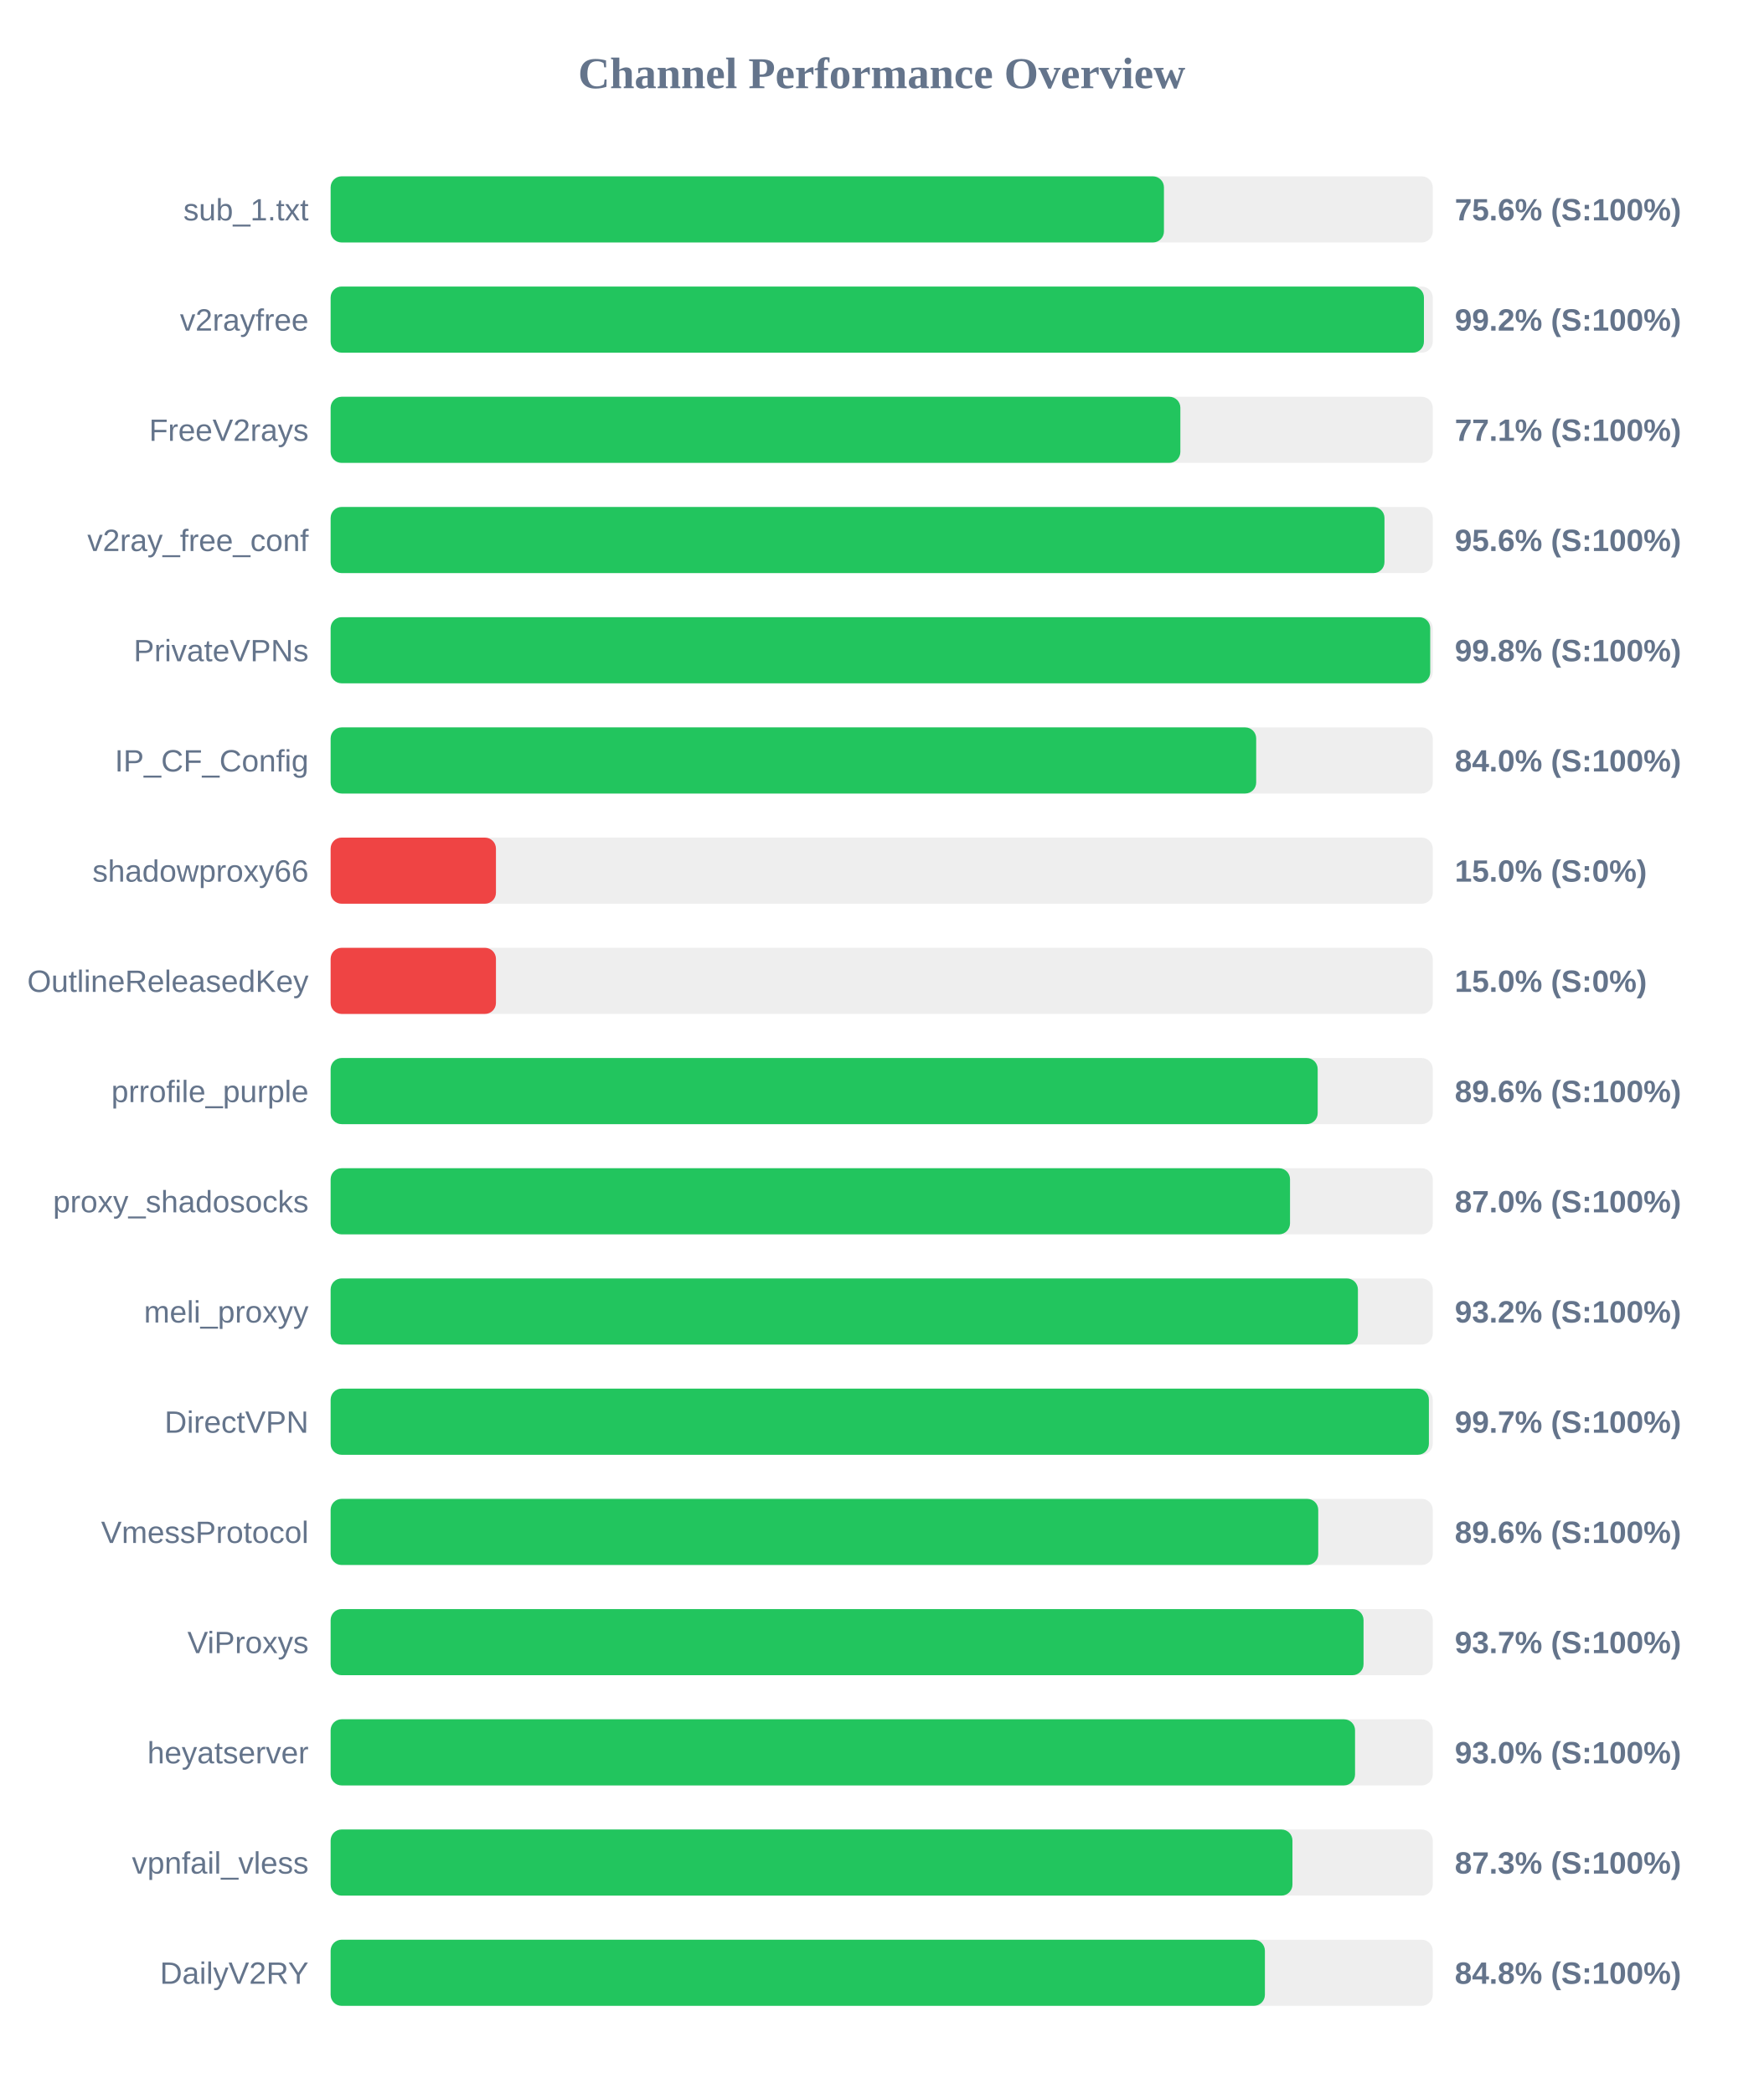
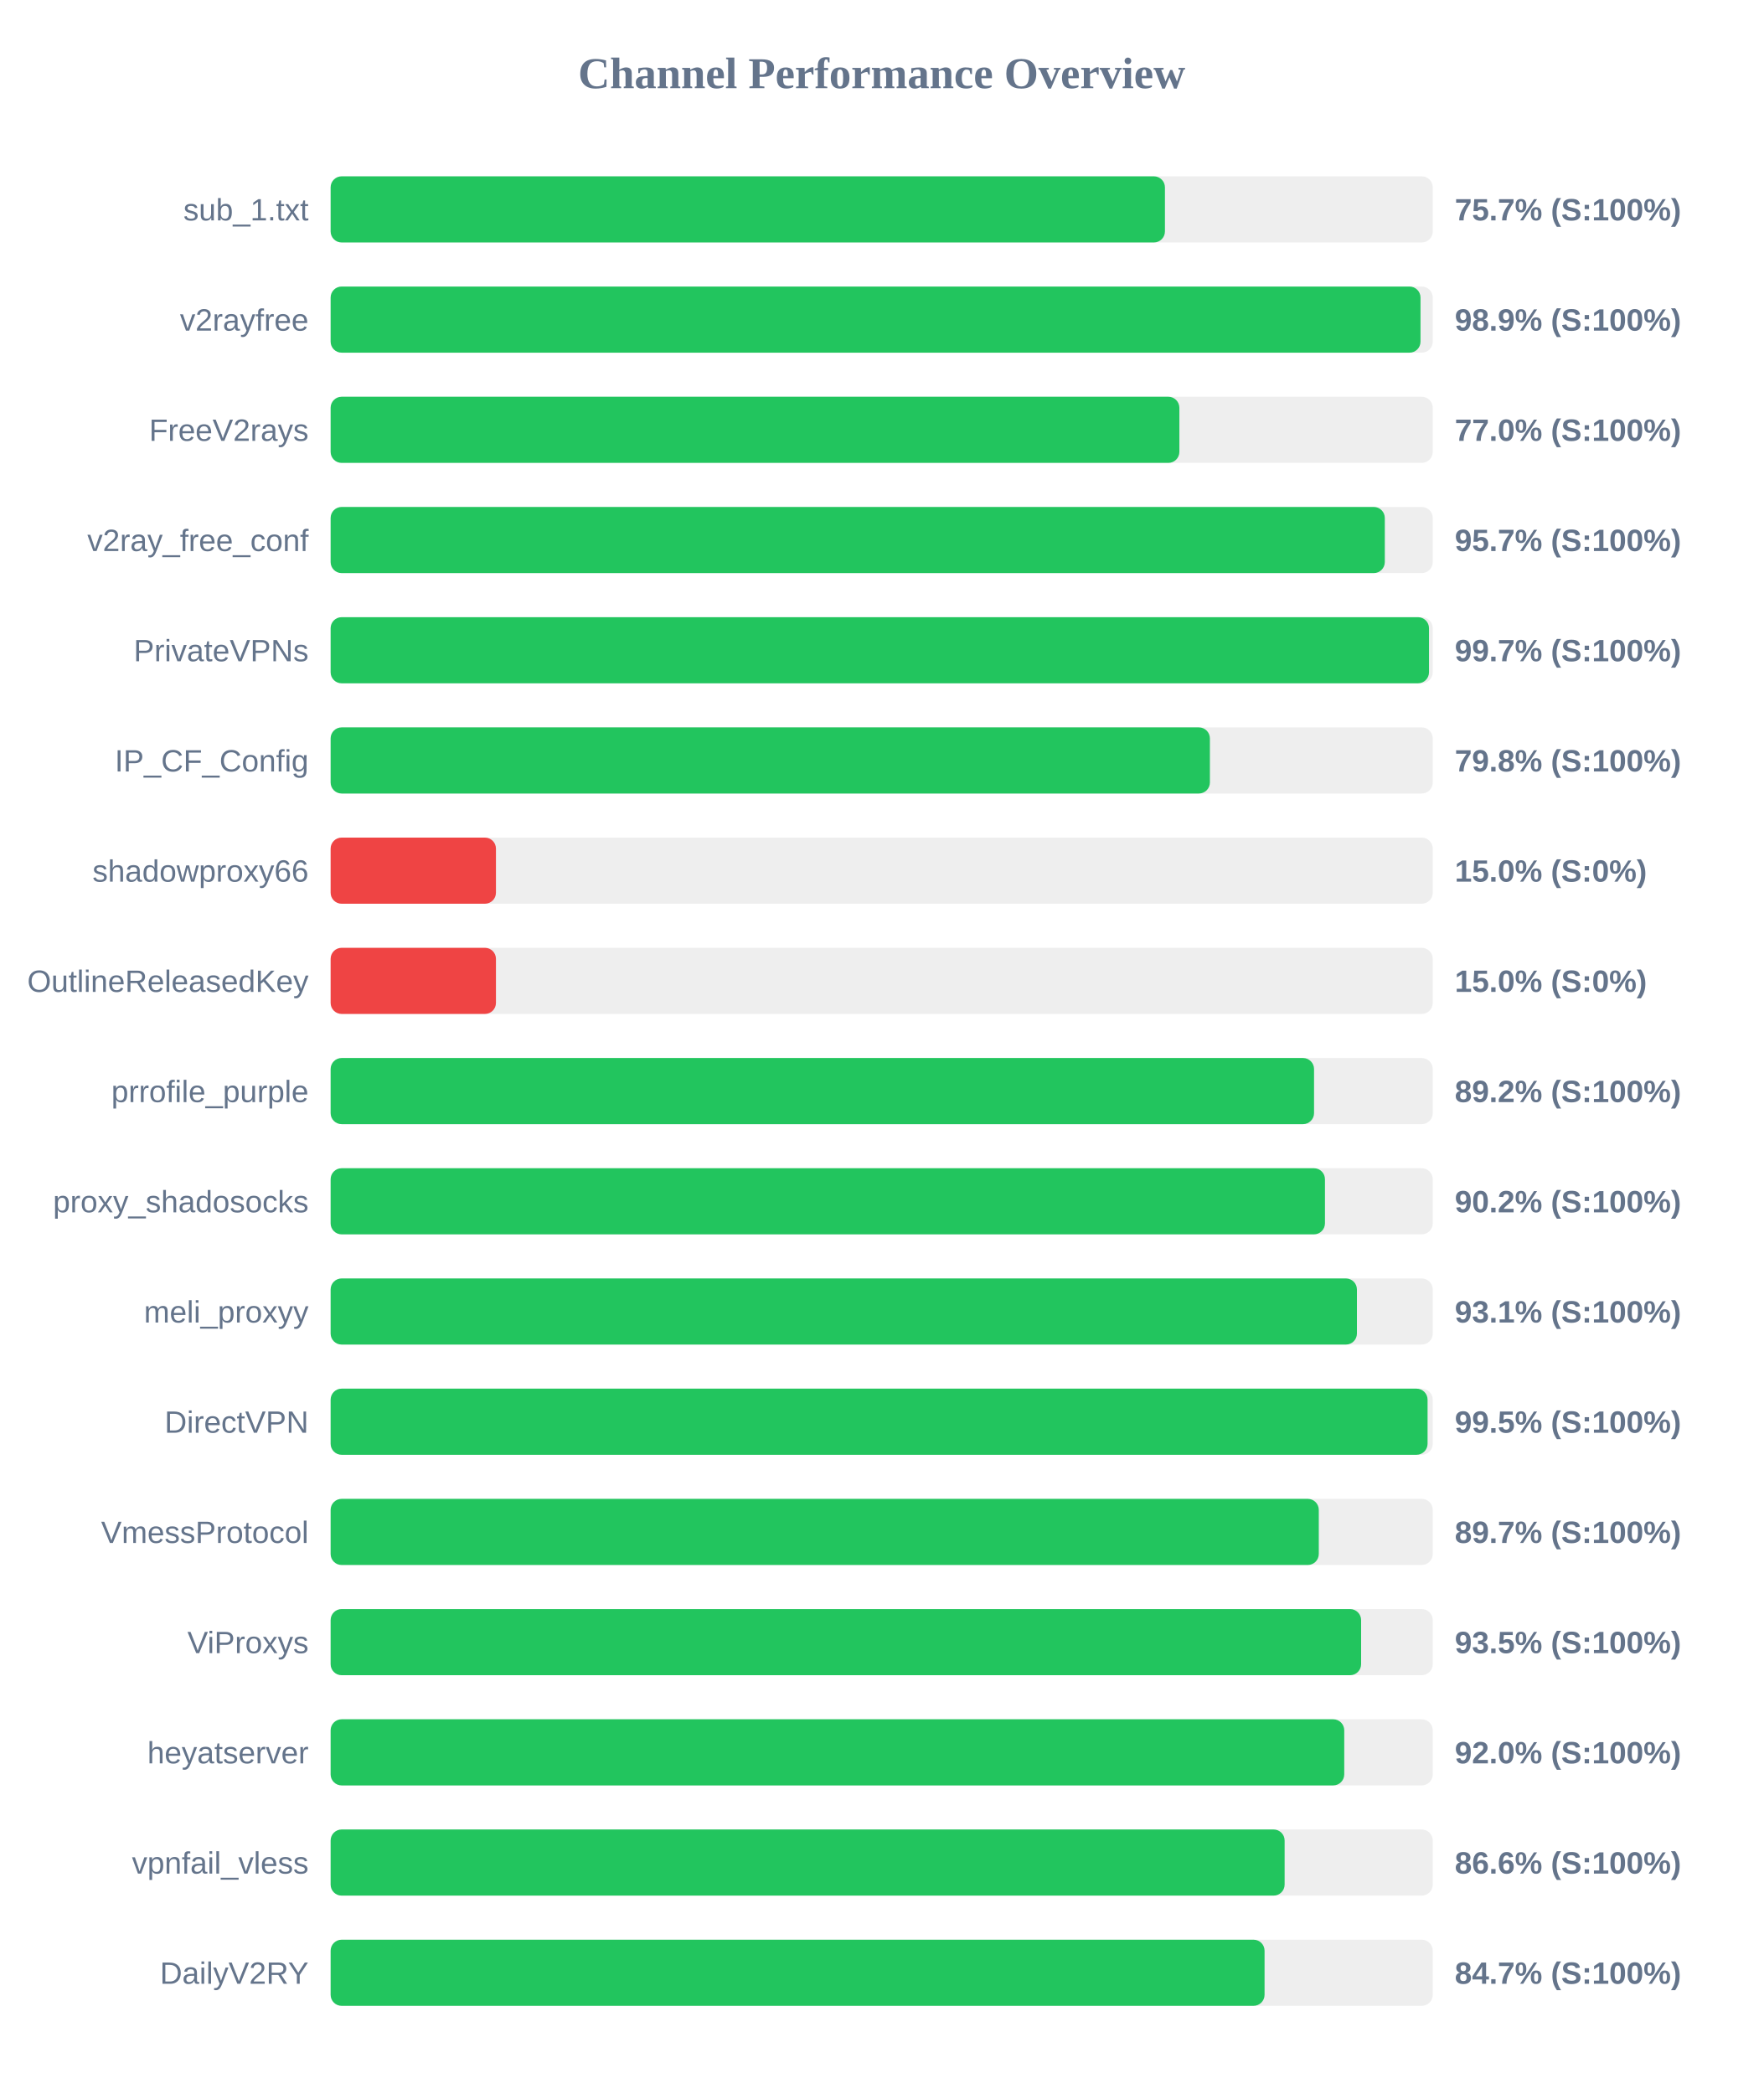
<svg xmlns="http://www.w3.org/2000/svg" width="800" height="950" version="1.1">
  <style>
        .row { font: 14px Arial; fill: #64748b; }
        .score { font: bold 14px Arial; fill: #64748b; }
    </style>
  <text x="400" y="40" text-anchor="middle" font-size="20px" font-weight="bold" fill="#64748b">Channel Performance Overview</text>
  <rect x="150" y="80" width="500" height="30" fill="#eee" rx="5" />
-   <rect x="150" y="80" width="378.05" height="30" fill="#22c55e" rx="5" />
+   <rect x="150" y="80" width="378.5" height="30" fill="#22c55e" rx="5" />
  <text x="140" y="100" text-anchor="end" class="row">sub_1.txt</text>
-   <text x="660" y="100" text-anchor="start" class="score">75.6% (S:100%)</text>
+   <text x="660" y="100" text-anchor="start" class="score">75.7% (S:100%)</text>
  <rect x="150" y="130" width="500" height="30" fill="#eee" rx="5" />
-   <rect x="150" y="130" width="496.0" height="30" fill="#22c55e" rx="5" />
+   <rect x="150" y="130" width="494.45" height="30" fill="#22c55e" rx="5" />
  <text x="140" y="150" text-anchor="end" class="row">v2rayfree</text>
-   <text x="660" y="150" text-anchor="start" class="score">99.2% (S:100%)</text>
+   <text x="660" y="150" text-anchor="start" class="score">98.9% (S:100%)</text>
  <rect x="150" y="180" width="500" height="30" fill="#eee" rx="5" />
-   <rect x="150" y="180" width="385.5" height="30" fill="#22c55e" rx="5" />
+   <rect x="150" y="180" width="385.05" height="30" fill="#22c55e" rx="5" />
  <text x="140" y="200" text-anchor="end" class="row">FreeV2rays</text>
-   <text x="660" y="200" text-anchor="start" class="score">77.1% (S:100%)</text>
+   <text x="660" y="200" text-anchor="start" class="score">77.0% (S:100%)</text>
  <rect x="150" y="230" width="500" height="30" fill="#eee" rx="5" />
-   <rect x="150" y="230" width="478.1" height="30" fill="#22c55e" rx="5" />
+   <rect x="150" y="230" width="478.25" height="30" fill="#22c55e" rx="5" />
  <text x="140" y="250" text-anchor="end" class="row">v2ray_free_conf</text>
-   <text x="660" y="250" text-anchor="start" class="score">95.6% (S:100%)</text>
+   <text x="660" y="250" text-anchor="start" class="score">95.7% (S:100%)</text>
  <rect x="150" y="280" width="500" height="30" fill="#eee" rx="5" />
-   <rect x="150" y="280" width="498.85" height="30" fill="#22c55e" rx="5" />
+   <rect x="150" y="280" width="498.3" height="30" fill="#22c55e" rx="5" />
  <text x="140" y="300" text-anchor="end" class="row">PrivateVPNs</text>
-   <text x="660" y="300" text-anchor="start" class="score">99.8% (S:100%)</text>
+   <text x="660" y="300" text-anchor="start" class="score">99.7% (S:100%)</text>
  <rect x="150" y="330" width="500" height="30" fill="#eee" rx="5" />
-   <rect x="150" y="330" width="419.9" height="30" fill="#22c55e" rx="5" />
+   <rect x="150" y="330" width="398.9" height="30" fill="#22c55e" rx="5" />
  <text x="140" y="350" text-anchor="end" class="row">IP_CF_Config</text>
-   <text x="660" y="350" text-anchor="start" class="score">84.0% (S:100%)</text>
+   <text x="660" y="350" text-anchor="start" class="score">79.8% (S:100%)</text>
  <rect x="150" y="380" width="500" height="30" fill="#eee" rx="5" />
  <rect x="150" y="380" width="75.0" height="30" fill="#ef4444" rx="5" />
  <text x="140" y="400" text-anchor="end" class="row">shadowproxy66</text>
  <text x="660" y="400" text-anchor="start" class="score">15.0% (S:0%)</text>
  <rect x="150" y="430" width="500" height="30" fill="#eee" rx="5" />
  <rect x="150" y="430" width="75.0" height="30" fill="#ef4444" rx="5" />
  <text x="140" y="450" text-anchor="end" class="row">OutlineReleasedKey</text>
  <text x="660" y="450" text-anchor="start" class="score">15.0% (S:0%)</text>
  <rect x="150" y="480" width="500" height="30" fill="#eee" rx="5" />
-   <rect x="150" y="480" width="447.8" height="30" fill="#22c55e" rx="5" />
+   <rect x="150" y="480" width="446.15" height="30" fill="#22c55e" rx="5" />
  <text x="140" y="500" text-anchor="end" class="row">prrofile_purple</text>
-   <text x="660" y="500" text-anchor="start" class="score">89.6% (S:100%)</text>
+   <text x="660" y="500" text-anchor="start" class="score">89.2% (S:100%)</text>
  <rect x="150" y="530" width="500" height="30" fill="#eee" rx="5" />
-   <rect x="150" y="530" width="435.25" height="30" fill="#22c55e" rx="5" />
+   <rect x="150" y="530" width="451.1" height="30" fill="#22c55e" rx="5" />
  <text x="140" y="550" text-anchor="end" class="row">proxy_shadosocks</text>
-   <text x="660" y="550" text-anchor="start" class="score">87.0% (S:100%)</text>
+   <text x="660" y="550" text-anchor="start" class="score">90.2% (S:100%)</text>
  <rect x="150" y="580" width="500" height="30" fill="#eee" rx="5" />
-   <rect x="150" y="580" width="466.05" height="30" fill="#22c55e" rx="5" />
+   <rect x="150" y="580" width="465.6" height="30" fill="#22c55e" rx="5" />
  <text x="140" y="600" text-anchor="end" class="row">meli_proxyy</text>
-   <text x="660" y="600" text-anchor="start" class="score">93.2% (S:100%)</text>
+   <text x="660" y="600" text-anchor="start" class="score">93.1% (S:100%)</text>
  <rect x="150" y="630" width="500" height="30" fill="#eee" rx="5" />
-   <rect x="150" y="630" width="498.25" height="30" fill="#22c55e" rx="5" />
+   <rect x="150" y="630" width="497.65" height="30" fill="#22c55e" rx="5" />
  <text x="140" y="650" text-anchor="end" class="row">DirectVPN</text>
-   <text x="660" y="650" text-anchor="start" class="score">99.7% (S:100%)</text>
+   <text x="660" y="650" text-anchor="start" class="score">99.5% (S:100%)</text>
  <rect x="150" y="680" width="500" height="30" fill="#eee" rx="5" />
-   <rect x="150" y="680" width="448.05" height="30" fill="#22c55e" rx="5" />
+   <rect x="150" y="680" width="448.3" height="30" fill="#22c55e" rx="5" />
  <text x="140" y="700" text-anchor="end" class="row">VmessProtocol</text>
-   <text x="660" y="700" text-anchor="start" class="score">89.6% (S:100%)</text>
+   <text x="660" y="700" text-anchor="start" class="score">89.7% (S:100%)</text>
  <rect x="150" y="730" width="500" height="30" fill="#eee" rx="5" />
-   <rect x="150" y="730" width="468.6" height="30" fill="#22c55e" rx="5" />
+   <rect x="150" y="730" width="467.5" height="30" fill="#22c55e" rx="5" />
  <text x="140" y="750" text-anchor="end" class="row">ViProxys</text>
-   <text x="660" y="750" text-anchor="start" class="score">93.7% (S:100%)</text>
+   <text x="660" y="750" text-anchor="start" class="score">93.5% (S:100%)</text>
  <rect x="150" y="780" width="500" height="30" fill="#eee" rx="5" />
-   <rect x="150" y="780" width="464.75" height="30" fill="#22c55e" rx="5" />
+   <rect x="150" y="780" width="459.85" height="30" fill="#22c55e" rx="5" />
  <text x="140" y="800" text-anchor="end" class="row">heyatserver</text>
-   <text x="660" y="800" text-anchor="start" class="score">93.0% (S:100%)</text>
+   <text x="660" y="800" text-anchor="start" class="score">92.0% (S:100%)</text>
  <rect x="150" y="830" width="500" height="30" fill="#eee" rx="5" />
-   <rect x="150" y="830" width="436.35" height="30" fill="#22c55e" rx="5" />
+   <rect x="150" y="830" width="432.8" height="30" fill="#22c55e" rx="5" />
  <text x="140" y="850" text-anchor="end" class="row">vpnfail_vless</text>
-   <text x="660" y="850" text-anchor="start" class="score">87.3% (S:100%)</text>
+   <text x="660" y="850" text-anchor="start" class="score">86.6% (S:100%)</text>
  <rect x="150" y="880" width="500" height="30" fill="#eee" rx="5" />
-   <rect x="150" y="880" width="423.85" height="30" fill="#22c55e" rx="5" />
+   <rect x="150" y="880" width="423.7" height="30" fill="#22c55e" rx="5" />
  <text x="140" y="900" text-anchor="end" class="row">DailyV2RY</text>
-   <text x="660" y="900" text-anchor="start" class="score">84.8% (S:100%)</text>
+   <text x="660" y="900" text-anchor="start" class="score">84.7% (S:100%)</text>
</svg>
